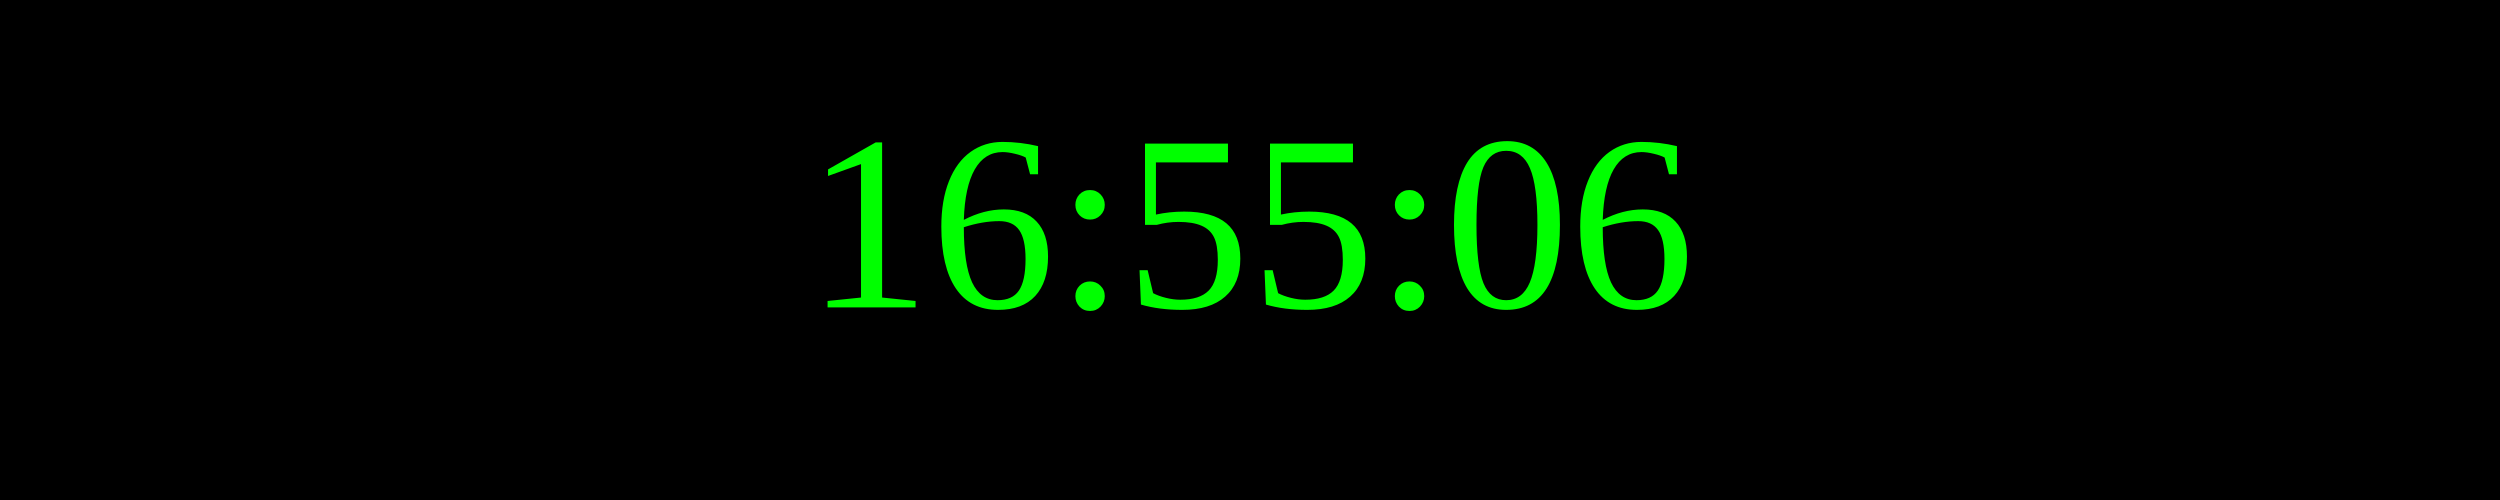
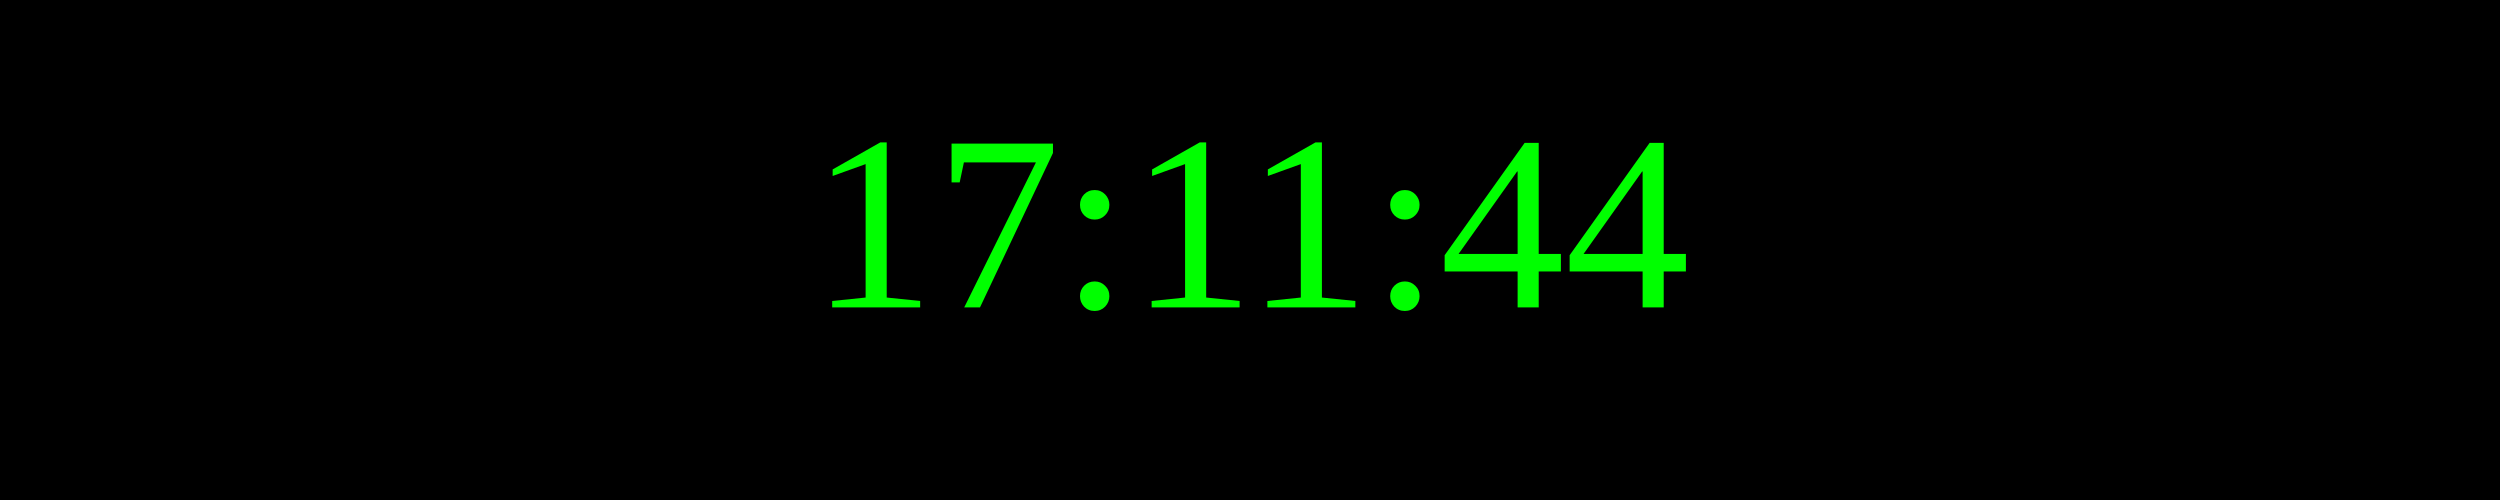
<svg xmlns="http://www.w3.org/2000/svg" width="250" height="50">
  <rect width="100%" height="100%" fill="black" />
  <text x="50%" y="50%" font-size="25" fill="lime" text-anchor="middle" dominant-baseline="middle">
- 16:55:06
+ 17:11:44
</text>
</svg>
